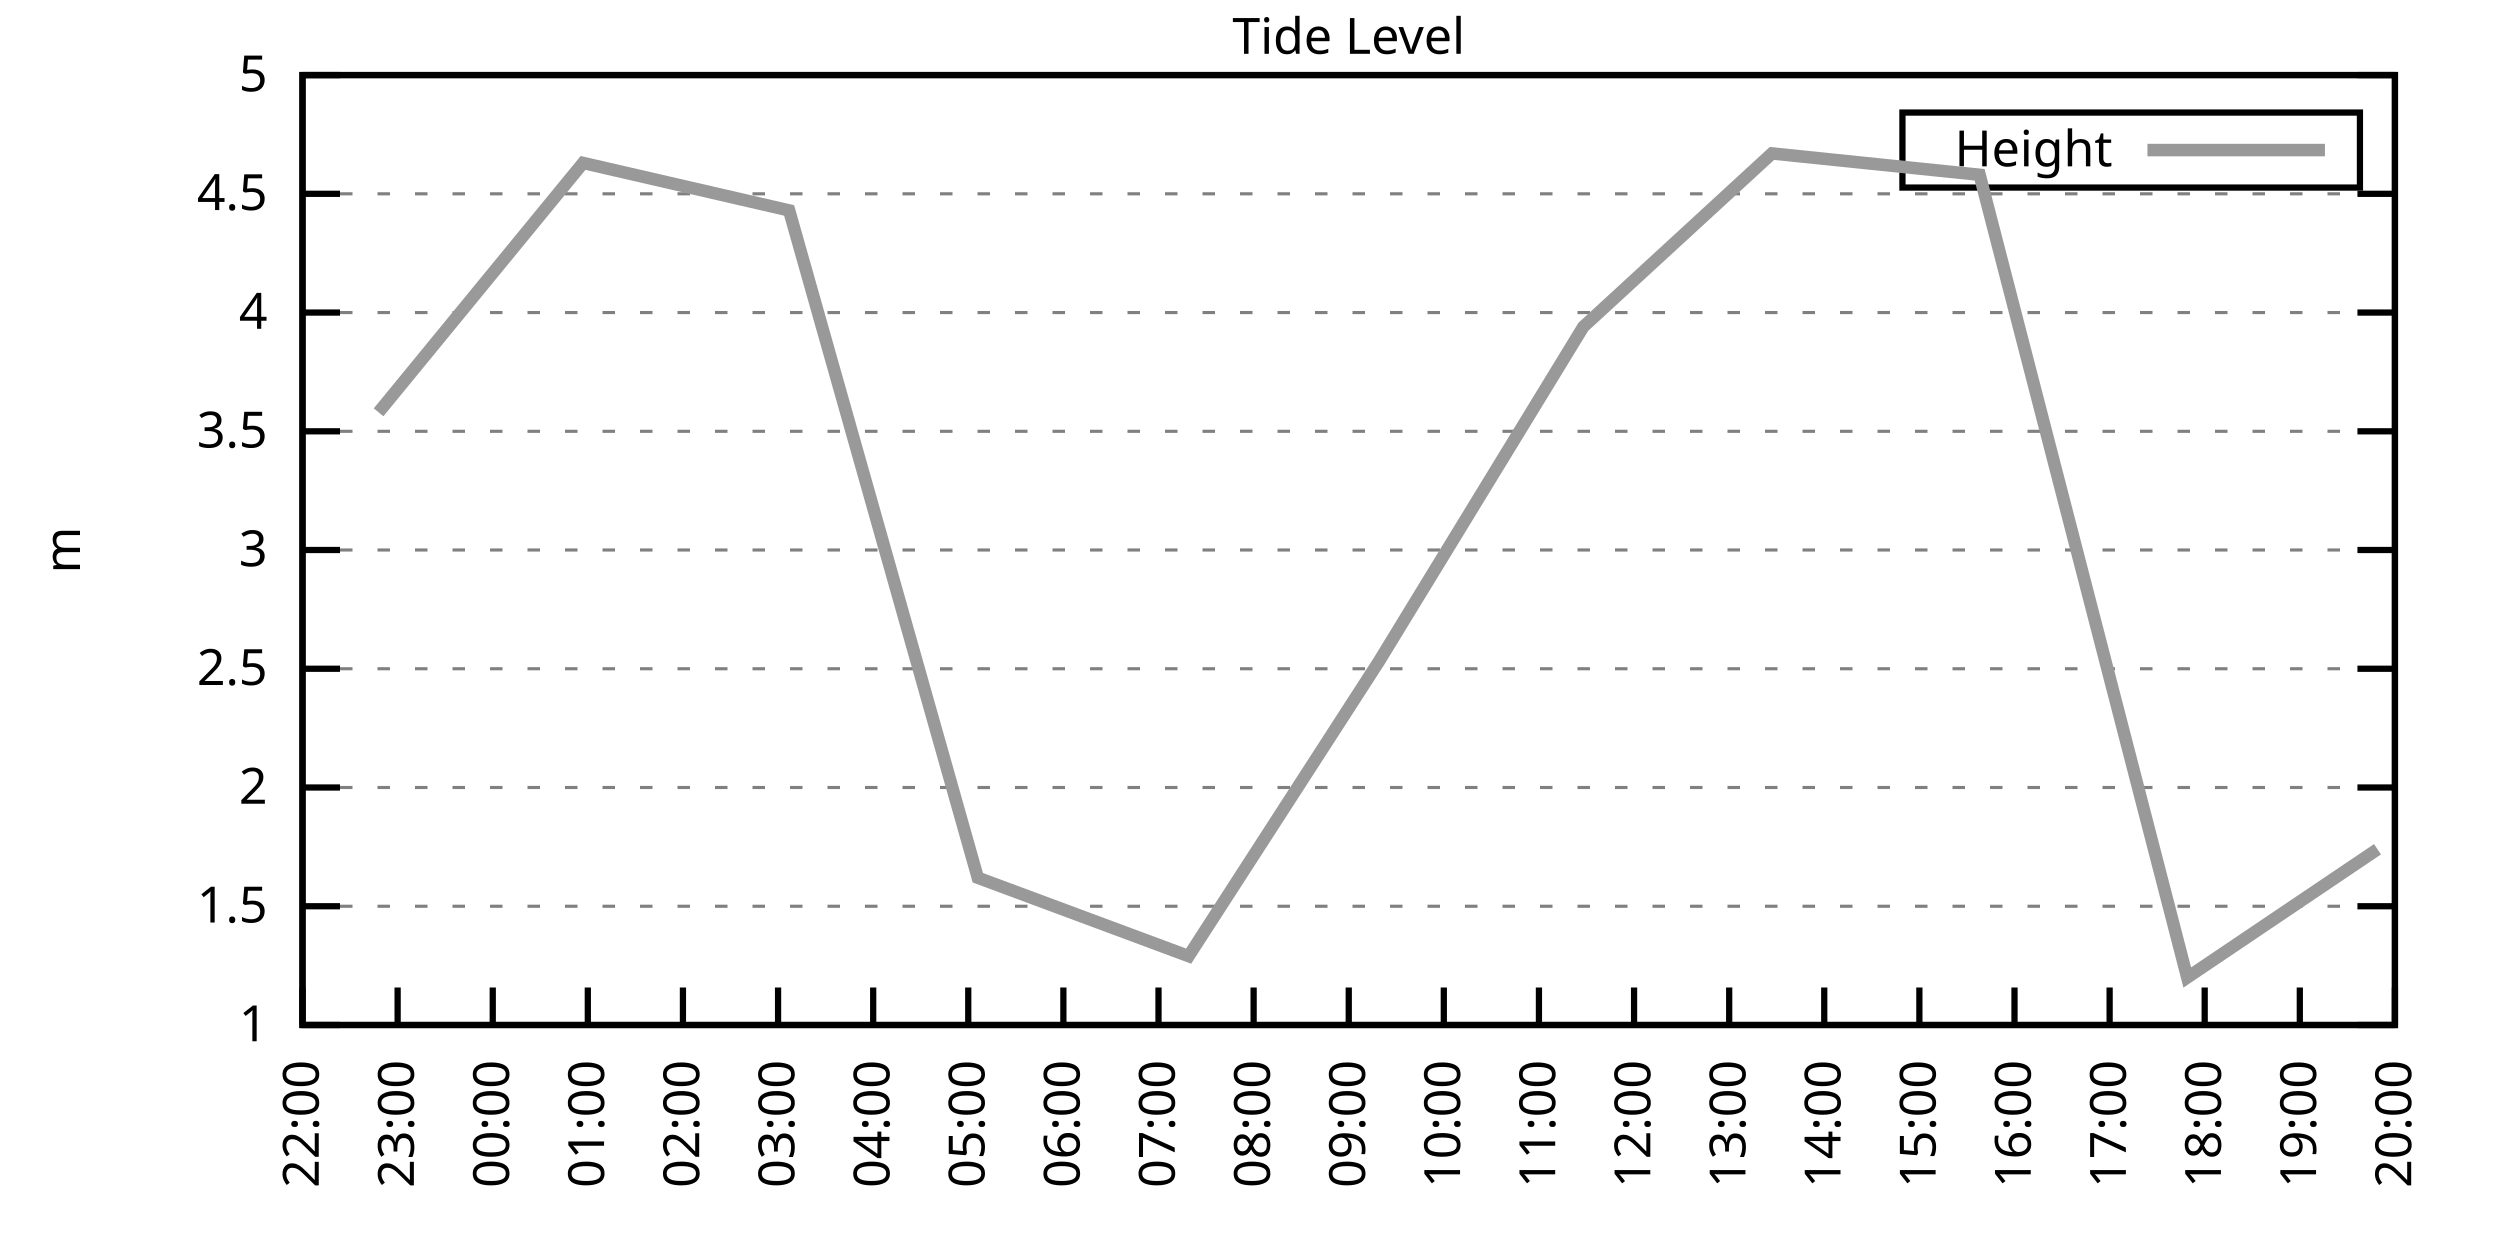
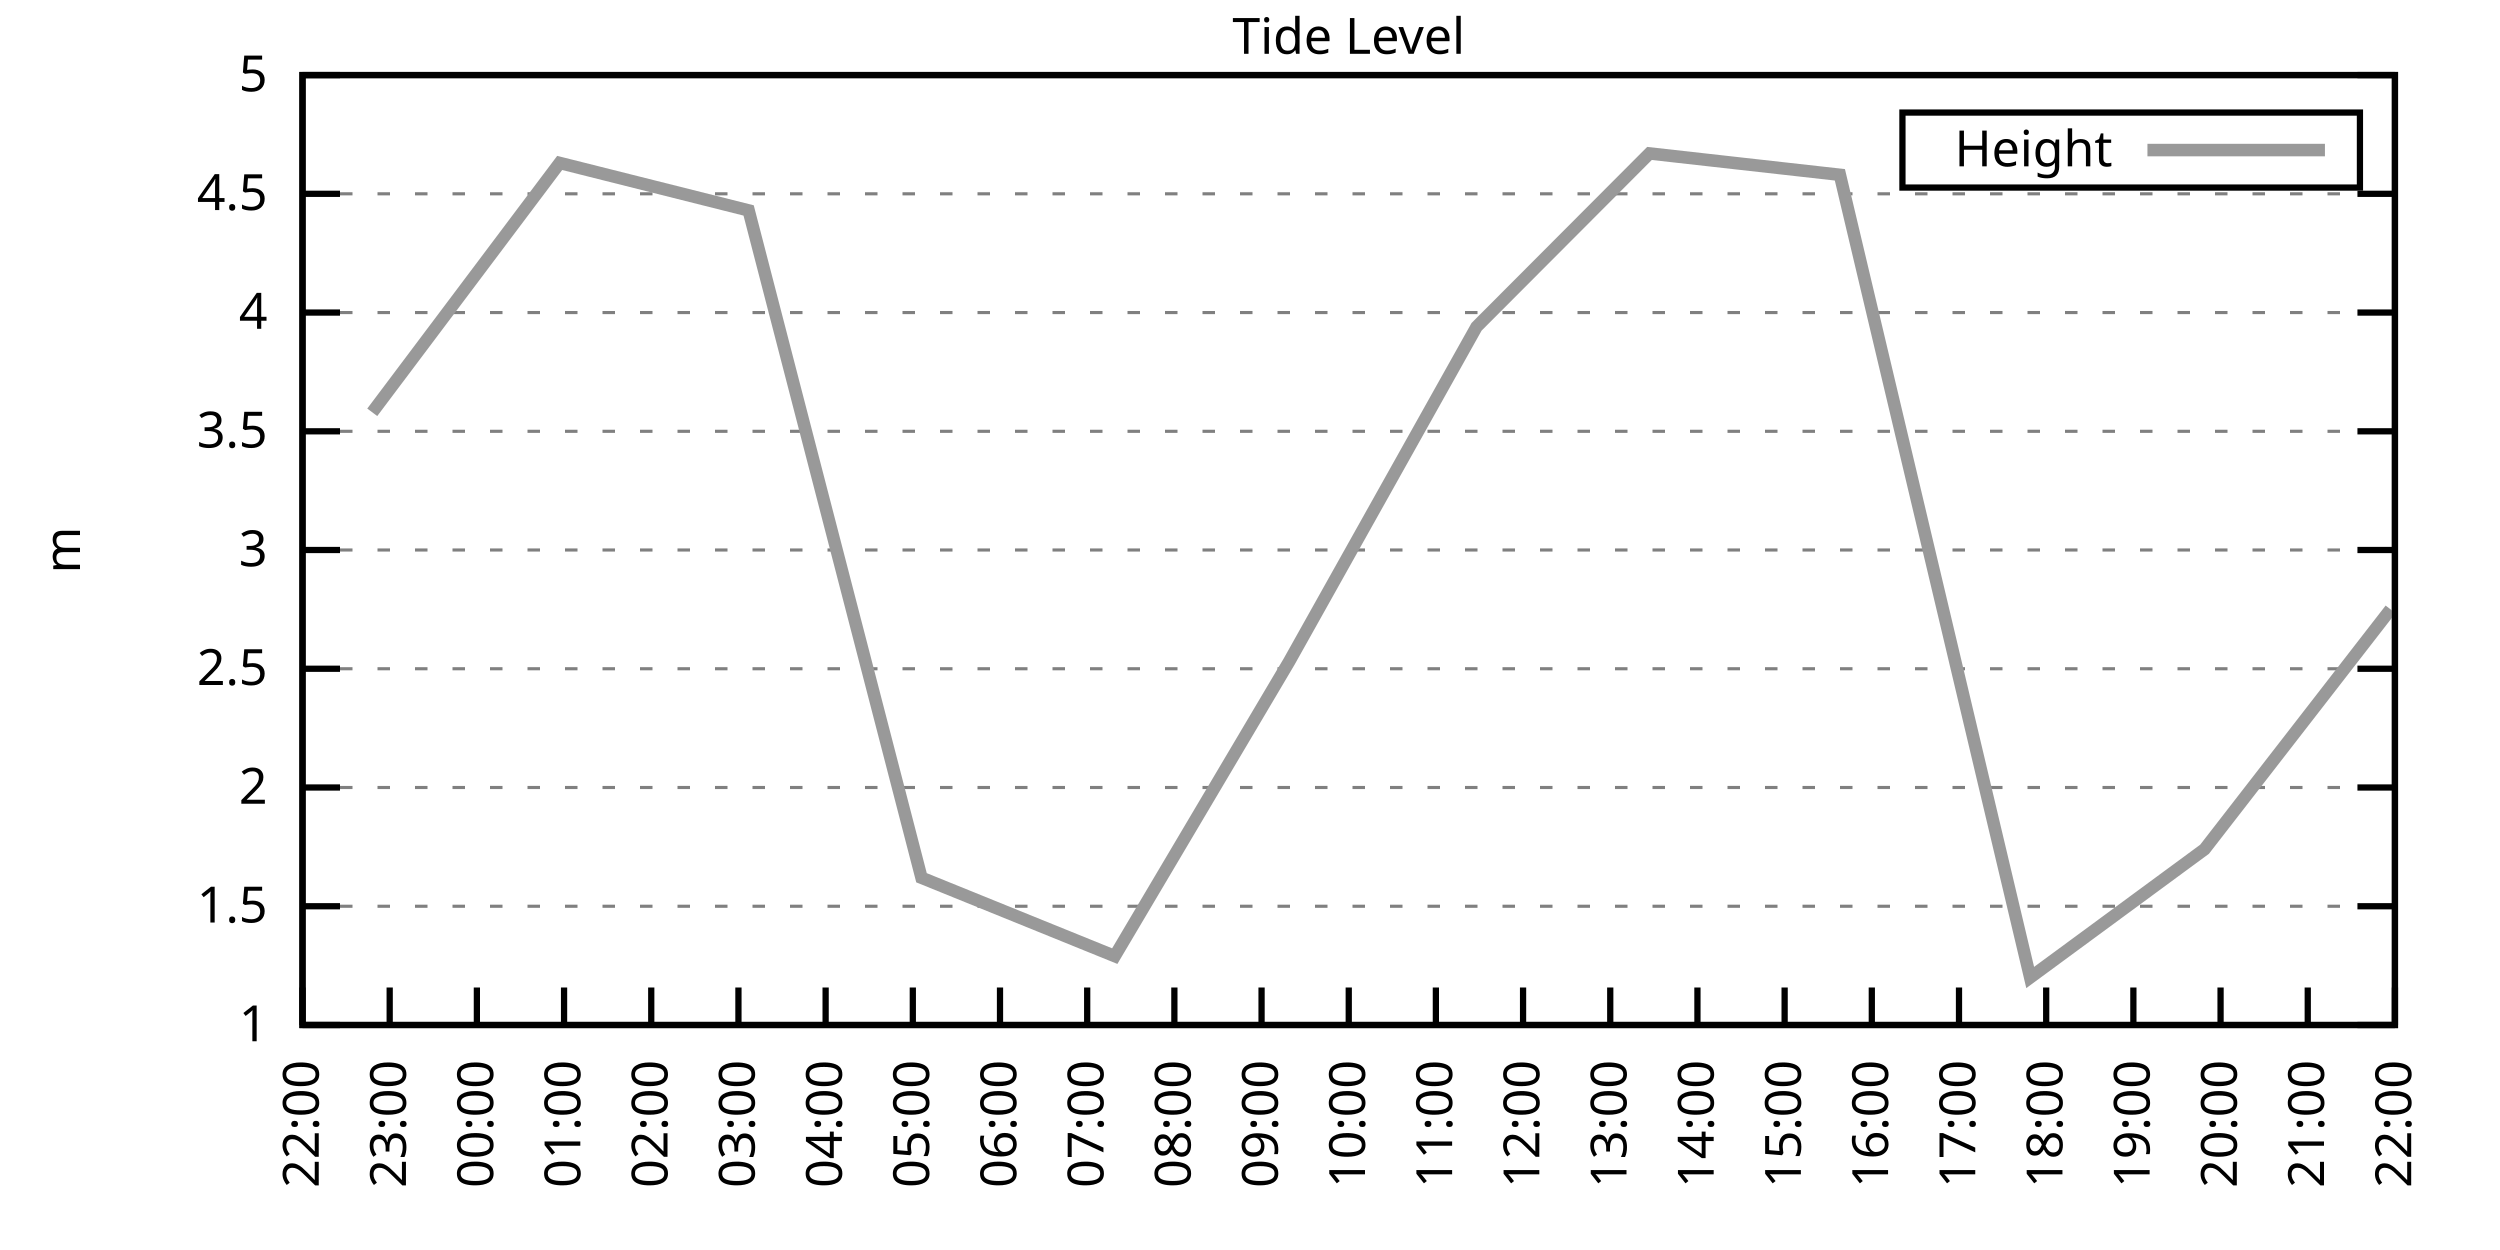
<svg xmlns="http://www.w3.org/2000/svg" xmlns:xlink="http://www.w3.org/1999/xlink" width="400" height="200" viewBox="0 0 400 200">
  <g id="gnuplot_canvas">
    <rect x="0" y="0" width="400" height="200" fill="none" />
    <defs>
      <circle id="gpDot" r="0.5" stroke-width="0.5" stroke="currentColor" />
      <path id="gpPt0" stroke-width="0.333" stroke="currentColor" d="M-1,0 h2 M0,-1 v2" />
      <path id="gpPt1" stroke-width="0.333" stroke="currentColor" d="M-1,-1 L1,1 M1,-1 L-1,1" />
      <path id="gpPt2" stroke-width="0.333" stroke="currentColor" d="M-1,0 L1,0 M0,-1 L0,1 M-1,-1 L1,1 M-1,1 L1,-1" />
      <rect id="gpPt3" stroke-width="0.333" stroke="currentColor" x="-1" y="-1" width="2" height="2" />
      <rect id="gpPt4" stroke-width="0.333" stroke="currentColor" fill="currentColor" x="-1" y="-1" width="2" height="2" />
      <circle id="gpPt5" stroke-width="0.333" stroke="currentColor" cx="0" cy="0" r="1" />
      <use xlink:href="#gpPt5" id="gpPt6" fill="currentColor" stroke="none" />
      <path id="gpPt7" stroke-width="0.333" stroke="currentColor" d="M0,-1.33 L-1.33,0.67 L1.33,0.67 z" />
      <use xlink:href="#gpPt7" id="gpPt8" fill="currentColor" stroke="none" />
      <use xlink:href="#gpPt7" id="gpPt9" stroke="currentColor" transform="rotate(180)" />
      <use xlink:href="#gpPt9" id="gpPt10" fill="currentColor" stroke="none" />
      <use xlink:href="#gpPt3" id="gpPt11" stroke="currentColor" transform="rotate(45)" />
      <use xlink:href="#gpPt11" id="gpPt12" fill="currentColor" stroke="none" />
      <path id="gpPt13" stroke-width="0.333" stroke="currentColor" d="M0,1.330 L1.265,0.411 L0.782,-1.067 L-0.782,-1.076 L-1.265,0.411 z" />
      <use xlink:href="#gpPt13" id="gpPt14" fill="currentColor" stroke="none" />
      <filter id="textbox" filterUnits="objectBoundingBox" x="0" y="0" height="1" width="1">
        <feFlood flood-color="white" flood-opacity="1" result="bgnd" />
        <feComposite in="SourceGraphic" in2="bgnd" operator="atop" />
      </filter>
      <filter id="greybox" filterUnits="objectBoundingBox" x="0" y="0" height="1" width="1">
        <feFlood flood-color="lightgrey" flood-opacity="1" result="grey" />
        <feComposite in="SourceGraphic" in2="grey" operator="atop" />
      </filter>
    </defs>
    <g fill="none" color="white" stroke="currentColor" stroke-width="1.00" stroke-linecap="butt" stroke-linejoin="miter">
</g>
    <g fill="none" color="black" stroke="currentColor" stroke-width="1.00" stroke-linecap="butt" stroke-linejoin="miter">
      <g stroke="none" shape-rendering="crispEdges">
        <polygon fill="rgb(255, 255, 255)" points="48.40,164.00 383.18,164.00 383.18,12.02 48.40,12.02 " />
      </g>
    </g>
    <g fill="none" color="black" stroke="currentColor" stroke-width="1.00" stroke-linecap="butt" stroke-linejoin="miter">
</g>
    <g fill="none" color="black" stroke="black" stroke-width="0.50" stroke-linecap="butt" stroke-linejoin="miter">
</g>
    <g fill="none" color="gray" stroke="currentColor" stroke-width="0.50" stroke-linecap="butt" stroke-linejoin="miter">
      <path stroke="gray" stroke-dasharray="2,4" class="gridline" d="M48.40,164.00 L383.19,164.00  " />
    </g>
    <g fill="none" color="gray" stroke="gray" stroke-width="1.00" stroke-linecap="butt" stroke-linejoin="miter">
</g>
    <g fill="none" color="black" stroke="currentColor" stroke-width="1.00" stroke-linecap="butt" stroke-linejoin="miter">
      <path stroke="black" d="M48.40,164.00 L54.40,164.00 M383.19,164.00 L377.19,164.00  " />
      <g transform="translate(42.80,166.60)" stroke="none" fill="black" font-family="Sans" font-size="8.00" text-anchor="end">
        <text>
          <tspan font-family="Sans"> 1</tspan>
        </text>
      </g>
    </g>
    <g fill="none" color="black" stroke="currentColor" stroke-width="1.00" stroke-linecap="butt" stroke-linejoin="miter">
</g>
    <g fill="none" color="black" stroke="black" stroke-width="0.50" stroke-linecap="butt" stroke-linejoin="miter">
</g>
    <g fill="none" color="gray" stroke="currentColor" stroke-width="0.50" stroke-linecap="butt" stroke-linejoin="miter">
      <path stroke="gray" stroke-dasharray="2,4" class="gridline" d="M48.40,145.00 L383.19,145.00  " />
    </g>
    <g fill="none" color="gray" stroke="gray" stroke-width="1.00" stroke-linecap="butt" stroke-linejoin="miter">
</g>
    <g fill="none" color="black" stroke="currentColor" stroke-width="1.00" stroke-linecap="butt" stroke-linejoin="miter">
      <path stroke="black" d="M48.40,145.00 L54.40,145.00 M383.19,145.00 L377.19,145.00  " />
      <g transform="translate(42.80,147.60)" stroke="none" fill="black" font-family="Sans" font-size="8.00" text-anchor="end">
        <text>
          <tspan font-family="Sans"> 1.5</tspan>
        </text>
      </g>
    </g>
    <g fill="none" color="black" stroke="currentColor" stroke-width="1.00" stroke-linecap="butt" stroke-linejoin="miter">
</g>
    <g fill="none" color="black" stroke="black" stroke-width="0.50" stroke-linecap="butt" stroke-linejoin="miter">
</g>
    <g fill="none" color="gray" stroke="currentColor" stroke-width="0.50" stroke-linecap="butt" stroke-linejoin="miter">
      <path stroke="gray" stroke-dasharray="2,4" class="gridline" d="M48.40,126.00 L383.19,126.00  " />
    </g>
    <g fill="none" color="gray" stroke="gray" stroke-width="1.00" stroke-linecap="butt" stroke-linejoin="miter">
</g>
    <g fill="none" color="black" stroke="currentColor" stroke-width="1.00" stroke-linecap="butt" stroke-linejoin="miter">
      <path stroke="black" d="M48.40,126.00 L54.40,126.00 M383.19,126.00 L377.19,126.00  " />
      <g transform="translate(42.80,128.60)" stroke="none" fill="black" font-family="Sans" font-size="8.00" text-anchor="end">
        <text>
          <tspan font-family="Sans"> 2</tspan>
        </text>
      </g>
    </g>
    <g fill="none" color="black" stroke="currentColor" stroke-width="1.00" stroke-linecap="butt" stroke-linejoin="miter">
</g>
    <g fill="none" color="black" stroke="black" stroke-width="0.50" stroke-linecap="butt" stroke-linejoin="miter">
</g>
    <g fill="none" color="gray" stroke="currentColor" stroke-width="0.50" stroke-linecap="butt" stroke-linejoin="miter">
      <path stroke="gray" stroke-dasharray="2,4" class="gridline" d="M48.40,107.00 L383.19,107.00  " />
    </g>
    <g fill="none" color="gray" stroke="gray" stroke-width="1.00" stroke-linecap="butt" stroke-linejoin="miter">
</g>
    <g fill="none" color="black" stroke="currentColor" stroke-width="1.00" stroke-linecap="butt" stroke-linejoin="miter">
      <path stroke="black" d="M48.40,107.00 L54.40,107.00 M383.19,107.00 L377.19,107.00  " />
      <g transform="translate(42.80,109.60)" stroke="none" fill="black" font-family="Sans" font-size="8.00" text-anchor="end">
        <text>
          <tspan font-family="Sans"> 2.5</tspan>
        </text>
      </g>
    </g>
    <g fill="none" color="black" stroke="currentColor" stroke-width="1.00" stroke-linecap="butt" stroke-linejoin="miter">
</g>
    <g fill="none" color="black" stroke="black" stroke-width="0.50" stroke-linecap="butt" stroke-linejoin="miter">
</g>
    <g fill="none" color="gray" stroke="currentColor" stroke-width="0.50" stroke-linecap="butt" stroke-linejoin="miter">
      <path stroke="gray" stroke-dasharray="2,4" class="gridline" d="M48.40,88.00 L383.19,88.00  " />
    </g>
    <g fill="none" color="gray" stroke="gray" stroke-width="1.00" stroke-linecap="butt" stroke-linejoin="miter">
</g>
    <g fill="none" color="black" stroke="currentColor" stroke-width="1.00" stroke-linecap="butt" stroke-linejoin="miter">
      <path stroke="black" d="M48.40,88.00 L54.40,88.00 M383.19,88.00 L377.19,88.00  " />
      <g transform="translate(42.80,90.60)" stroke="none" fill="black" font-family="Sans" font-size="8.00" text-anchor="end">
        <text>
          <tspan font-family="Sans"> 3</tspan>
        </text>
      </g>
    </g>
    <g fill="none" color="black" stroke="currentColor" stroke-width="1.00" stroke-linecap="butt" stroke-linejoin="miter">
</g>
    <g fill="none" color="black" stroke="black" stroke-width="0.50" stroke-linecap="butt" stroke-linejoin="miter">
</g>
    <g fill="none" color="gray" stroke="currentColor" stroke-width="0.50" stroke-linecap="butt" stroke-linejoin="miter">
      <path stroke="gray" stroke-dasharray="2,4" class="gridline" d="M48.40,69.01 L383.19,69.01  " />
    </g>
    <g fill="none" color="gray" stroke="gray" stroke-width="1.00" stroke-linecap="butt" stroke-linejoin="miter">
</g>
    <g fill="none" color="black" stroke="currentColor" stroke-width="1.00" stroke-linecap="butt" stroke-linejoin="miter">
      <path stroke="black" d="M48.40,69.01 L54.40,69.01 M383.19,69.01 L377.19,69.01  " />
      <g transform="translate(42.80,71.61)" stroke="none" fill="black" font-family="Sans" font-size="8.00" text-anchor="end">
        <text>
          <tspan font-family="Sans"> 3.5</tspan>
        </text>
      </g>
    </g>
    <g fill="none" color="black" stroke="currentColor" stroke-width="1.00" stroke-linecap="butt" stroke-linejoin="miter">
</g>
    <g fill="none" color="black" stroke="black" stroke-width="0.50" stroke-linecap="butt" stroke-linejoin="miter">
</g>
    <g fill="none" color="gray" stroke="currentColor" stroke-width="0.50" stroke-linecap="butt" stroke-linejoin="miter">
      <path stroke="gray" stroke-dasharray="2,4" class="gridline" d="M48.40,50.01 L383.19,50.01  " />
    </g>
    <g fill="none" color="gray" stroke="gray" stroke-width="1.00" stroke-linecap="butt" stroke-linejoin="miter">
</g>
    <g fill="none" color="black" stroke="currentColor" stroke-width="1.00" stroke-linecap="butt" stroke-linejoin="miter">
      <path stroke="black" d="M48.40,50.01 L54.40,50.01 M383.19,50.01 L377.19,50.01  " />
      <g transform="translate(42.80,52.61)" stroke="none" fill="black" font-family="Sans" font-size="8.00" text-anchor="end">
        <text>
          <tspan font-family="Sans"> 4</tspan>
        </text>
      </g>
    </g>
    <g fill="none" color="black" stroke="currentColor" stroke-width="1.00" stroke-linecap="butt" stroke-linejoin="miter">
</g>
    <g fill="none" color="black" stroke="black" stroke-width="0.50" stroke-linecap="butt" stroke-linejoin="miter">
</g>
    <g fill="none" color="gray" stroke="currentColor" stroke-width="0.50" stroke-linecap="butt" stroke-linejoin="miter">
      <path stroke="gray" stroke-dasharray="2,4" class="gridline" d="M48.40,31.01 L383.19,31.01  " />
    </g>
    <g fill="none" color="gray" stroke="gray" stroke-width="1.00" stroke-linecap="butt" stroke-linejoin="miter">
</g>
    <g fill="none" color="black" stroke="currentColor" stroke-width="1.00" stroke-linecap="butt" stroke-linejoin="miter">
      <path stroke="black" d="M48.40,31.01 L54.40,31.01 M383.19,31.01 L377.19,31.01  " />
      <g transform="translate(42.80,33.61)" stroke="none" fill="black" font-family="Sans" font-size="8.00" text-anchor="end">
        <text>
          <tspan font-family="Sans"> 4.5</tspan>
        </text>
      </g>
    </g>
    <g fill="none" color="black" stroke="currentColor" stroke-width="1.00" stroke-linecap="butt" stroke-linejoin="miter">
</g>
    <g fill="none" color="black" stroke="black" stroke-width="0.50" stroke-linecap="butt" stroke-linejoin="miter">
</g>
    <g fill="none" color="gray" stroke="currentColor" stroke-width="0.50" stroke-linecap="butt" stroke-linejoin="miter">
      <path stroke="gray" stroke-dasharray="2,4" class="gridline" d="M48.40,12.01 L383.19,12.01  " />
    </g>
    <g fill="none" color="gray" stroke="gray" stroke-width="1.00" stroke-linecap="butt" stroke-linejoin="miter">
</g>
    <g fill="none" color="black" stroke="currentColor" stroke-width="1.00" stroke-linecap="butt" stroke-linejoin="miter">
      <path stroke="black" d="M48.40,12.01 L54.40,12.01 M383.19,12.01 L377.19,12.01  " />
      <g transform="translate(42.80,14.61)" stroke="none" fill="black" font-family="Sans" font-size="8.00" text-anchor="end">
        <text>
          <tspan font-family="Sans"> 5</tspan>
        </text>
      </g>
    </g>
    <g fill="none" color="black" stroke="currentColor" stroke-width="1.00" stroke-linecap="butt" stroke-linejoin="miter">
      <path stroke="black" d="M48.40,164.00 L48.40,158.00  " />
      <g transform="translate(51.00,169.60) rotate(270.00)" stroke="none" fill="black" font-family="Sans" font-size="8.00" text-anchor="end">
        <text>
          <tspan font-family="Sans">22:00</tspan>
        </text>
      </g>
    </g>
    <g fill="none" color="black" stroke="currentColor" stroke-width="1.00" stroke-linecap="butt" stroke-linejoin="miter">
-       <path stroke="black" d="M63.62,164.00 L63.62,158.00  " />
-       <g transform="translate(66.22,169.60) rotate(270.00)" stroke="none" fill="black" font-family="Sans" font-size="8.00" text-anchor="end">
+       <path stroke="black" d="M62.35,164.00 L62.35,158.00  " />
+       <g transform="translate(64.95,169.60) rotate(270.00)" stroke="none" fill="black" font-family="Sans" font-size="8.00" text-anchor="end">
        <text>
          <tspan font-family="Sans">23:00</tspan>
        </text>
      </g>
    </g>
    <g fill="none" color="black" stroke="currentColor" stroke-width="1.00" stroke-linecap="butt" stroke-linejoin="miter">
-       <path stroke="black" d="M78.84,164.00 L78.84,158.00  " />
-       <g transform="translate(81.44,169.60) rotate(270.00)" stroke="none" fill="black" font-family="Sans" font-size="8.00" text-anchor="end">
+       <path stroke="black" d="M76.30,164.00 L76.30,158.00  " />
+       <g transform="translate(78.90,169.60) rotate(270.00)" stroke="none" fill="black" font-family="Sans" font-size="8.00" text-anchor="end">
        <text>
          <tspan font-family="Sans">00:00</tspan>
        </text>
      </g>
    </g>
    <g fill="none" color="black" stroke="currentColor" stroke-width="1.00" stroke-linecap="butt" stroke-linejoin="miter">
-       <path stroke="black" d="M94.05,164.00 L94.05,158.00  " />
-       <g transform="translate(96.65,169.60) rotate(270.00)" stroke="none" fill="black" font-family="Sans" font-size="8.00" text-anchor="end">
+       <path stroke="black" d="M90.25,164.00 L90.25,158.00  " />
+       <g transform="translate(92.85,169.60) rotate(270.00)" stroke="none" fill="black" font-family="Sans" font-size="8.00" text-anchor="end">
        <text>
          <tspan font-family="Sans">01:00</tspan>
        </text>
      </g>
    </g>
    <g fill="none" color="black" stroke="currentColor" stroke-width="1.00" stroke-linecap="butt" stroke-linejoin="miter">
-       <path stroke="black" d="M109.27,164.00 L109.27,158.00  " />
-       <g transform="translate(111.87,169.60) rotate(270.00)" stroke="none" fill="black" font-family="Sans" font-size="8.00" text-anchor="end">
+       <path stroke="black" d="M104.20,164.00 L104.20,158.00  " />
+       <g transform="translate(106.80,169.60) rotate(270.00)" stroke="none" fill="black" font-family="Sans" font-size="8.00" text-anchor="end">
        <text>
          <tspan font-family="Sans">02:00</tspan>
        </text>
      </g>
    </g>
    <g fill="none" color="black" stroke="currentColor" stroke-width="1.00" stroke-linecap="butt" stroke-linejoin="miter">
-       <path stroke="black" d="M124.49,164.00 L124.49,158.00  " />
-       <g transform="translate(127.09,169.60) rotate(270.00)" stroke="none" fill="black" font-family="Sans" font-size="8.00" text-anchor="end">
+       <path stroke="black" d="M118.15,164.00 L118.15,158.00  " />
+       <g transform="translate(120.75,169.60) rotate(270.00)" stroke="none" fill="black" font-family="Sans" font-size="8.00" text-anchor="end">
        <text>
          <tspan font-family="Sans">03:00</tspan>
        </text>
      </g>
    </g>
    <g fill="none" color="black" stroke="currentColor" stroke-width="1.00" stroke-linecap="butt" stroke-linejoin="miter">
-       <path stroke="black" d="M139.71,164.00 L139.71,158.00  " />
-       <g transform="translate(142.31,169.60) rotate(270.00)" stroke="none" fill="black" font-family="Sans" font-size="8.00" text-anchor="end">
+       <path stroke="black" d="M132.10,164.00 L132.10,158.00  " />
+       <g transform="translate(134.70,169.60) rotate(270.00)" stroke="none" fill="black" font-family="Sans" font-size="8.00" text-anchor="end">
        <text>
          <tspan font-family="Sans">04:00</tspan>
        </text>
      </g>
    </g>
    <g fill="none" color="black" stroke="currentColor" stroke-width="1.00" stroke-linecap="butt" stroke-linejoin="miter">
-       <path stroke="black" d="M154.92,164.00 L154.92,158.00  " />
-       <g transform="translate(157.52,169.60) rotate(270.00)" stroke="none" fill="black" font-family="Sans" font-size="8.00" text-anchor="end">
+       <path stroke="black" d="M146.05,164.00 L146.05,158.00  " />
+       <g transform="translate(148.65,169.60) rotate(270.00)" stroke="none" fill="black" font-family="Sans" font-size="8.00" text-anchor="end">
        <text>
          <tspan font-family="Sans">05:00</tspan>
        </text>
      </g>
    </g>
    <g fill="none" color="black" stroke="currentColor" stroke-width="1.00" stroke-linecap="butt" stroke-linejoin="miter">
-       <path stroke="black" d="M170.14,164.00 L170.14,158.00  " />
-       <g transform="translate(172.74,169.60) rotate(270.00)" stroke="none" fill="black" font-family="Sans" font-size="8.00" text-anchor="end">
+       <path stroke="black" d="M160.00,164.00 L160.00,158.00  " />
+       <g transform="translate(162.60,169.60) rotate(270.00)" stroke="none" fill="black" font-family="Sans" font-size="8.00" text-anchor="end">
        <text>
          <tspan font-family="Sans">06:00</tspan>
        </text>
      </g>
    </g>
    <g fill="none" color="black" stroke="currentColor" stroke-width="1.00" stroke-linecap="butt" stroke-linejoin="miter">
-       <path stroke="black" d="M185.36,164.00 L185.36,158.00  " />
-       <g transform="translate(187.96,169.60) rotate(270.00)" stroke="none" fill="black" font-family="Sans" font-size="8.00" text-anchor="end">
+       <path stroke="black" d="M173.95,164.00 L173.95,158.00  " />
+       <g transform="translate(176.55,169.60) rotate(270.00)" stroke="none" fill="black" font-family="Sans" font-size="8.00" text-anchor="end">
        <text>
          <tspan font-family="Sans">07:00</tspan>
        </text>
      </g>
    </g>
    <g fill="none" color="black" stroke="currentColor" stroke-width="1.00" stroke-linecap="butt" stroke-linejoin="miter">
-       <path stroke="black" d="M200.58,164.00 L200.58,158.00  " />
-       <g transform="translate(203.18,169.60) rotate(270.00)" stroke="none" fill="black" font-family="Sans" font-size="8.00" text-anchor="end">
+       <path stroke="black" d="M187.90,164.00 L187.90,158.00  " />
+       <g transform="translate(190.50,169.60) rotate(270.00)" stroke="none" fill="black" font-family="Sans" font-size="8.00" text-anchor="end">
        <text>
          <tspan font-family="Sans">08:00</tspan>
+         </text>
+       </g>
+     </g>
+     <g fill="none" color="black" stroke="currentColor" stroke-width="1.00" stroke-linecap="butt" stroke-linejoin="miter">
+       <path stroke="black" d="M201.85,164.00 L201.85,158.00  " />
+       <g transform="translate(204.45,169.60) rotate(270.00)" stroke="none" fill="black" font-family="Sans" font-size="8.00" text-anchor="end">
+         <text>
+           <tspan font-family="Sans">09:00</tspan>
        </text>
      </g>
    </g>
    <g fill="none" color="black" stroke="currentColor" stroke-width="1.00" stroke-linecap="butt" stroke-linejoin="miter">
      <path stroke="black" d="M215.80,164.00 L215.80,158.00  " />
      <g transform="translate(218.40,169.60) rotate(270.00)" stroke="none" fill="black" font-family="Sans" font-size="8.00" text-anchor="end">
        <text>
-           <tspan font-family="Sans">09:00</tspan>
-         </text>
-       </g>
-     </g>
-     <g fill="none" color="black" stroke="currentColor" stroke-width="1.00" stroke-linecap="butt" stroke-linejoin="miter">
-       <path stroke="black" d="M231.01,164.00 L231.01,158.00  " />
-       <g transform="translate(233.61,169.60) rotate(270.00)" stroke="none" fill="black" font-family="Sans" font-size="8.00" text-anchor="end">
-         <text>
          <tspan font-family="Sans">10:00</tspan>
        </text>
      </g>
    </g>
    <g fill="none" color="black" stroke="currentColor" stroke-width="1.00" stroke-linecap="butt" stroke-linejoin="miter">
-       <path stroke="black" d="M246.23,164.00 L246.23,158.00  " />
-       <g transform="translate(248.83,169.60) rotate(270.00)" stroke="none" fill="black" font-family="Sans" font-size="8.00" text-anchor="end">
+       <path stroke="black" d="M229.74,164.00 L229.74,158.00  " />
+       <g transform="translate(232.34,169.60) rotate(270.00)" stroke="none" fill="black" font-family="Sans" font-size="8.00" text-anchor="end">
        <text>
          <tspan font-family="Sans">11:00</tspan>
        </text>
      </g>
    </g>
    <g fill="none" color="black" stroke="currentColor" stroke-width="1.00" stroke-linecap="butt" stroke-linejoin="miter">
-       <path stroke="black" d="M261.45,164.00 L261.45,158.00  " />
-       <g transform="translate(264.05,169.60) rotate(270.00)" stroke="none" fill="black" font-family="Sans" font-size="8.00" text-anchor="end">
+       <path stroke="black" d="M243.69,164.00 L243.69,158.00  " />
+       <g transform="translate(246.29,169.60) rotate(270.00)" stroke="none" fill="black" font-family="Sans" font-size="8.00" text-anchor="end">
        <text>
          <tspan font-family="Sans">12:00</tspan>
        </text>
      </g>
    </g>
    <g fill="none" color="black" stroke="currentColor" stroke-width="1.00" stroke-linecap="butt" stroke-linejoin="miter">
-       <path stroke="black" d="M276.67,164.00 L276.67,158.00  " />
-       <g transform="translate(279.27,169.60) rotate(270.00)" stroke="none" fill="black" font-family="Sans" font-size="8.00" text-anchor="end">
+       <path stroke="black" d="M257.64,164.00 L257.64,158.00  " />
+       <g transform="translate(260.24,169.60) rotate(270.00)" stroke="none" fill="black" font-family="Sans" font-size="8.00" text-anchor="end">
        <text>
          <tspan font-family="Sans">13:00</tspan>
        </text>
      </g>
    </g>
    <g fill="none" color="black" stroke="currentColor" stroke-width="1.00" stroke-linecap="butt" stroke-linejoin="miter">
-       <path stroke="black" d="M291.88,164.00 L291.88,158.00  " />
-       <g transform="translate(294.48,169.60) rotate(270.00)" stroke="none" fill="black" font-family="Sans" font-size="8.00" text-anchor="end">
+       <path stroke="black" d="M271.59,164.00 L271.59,158.00  " />
+       <g transform="translate(274.19,169.60) rotate(270.00)" stroke="none" fill="black" font-family="Sans" font-size="8.00" text-anchor="end">
        <text>
          <tspan font-family="Sans">14:00</tspan>
        </text>
      </g>
    </g>
    <g fill="none" color="black" stroke="currentColor" stroke-width="1.00" stroke-linecap="butt" stroke-linejoin="miter">
-       <path stroke="black" d="M307.10,164.00 L307.10,158.00  " />
-       <g transform="translate(309.70,169.60) rotate(270.00)" stroke="none" fill="black" font-family="Sans" font-size="8.00" text-anchor="end">
+       <path stroke="black" d="M285.54,164.00 L285.54,158.00  " />
+       <g transform="translate(288.14,169.60) rotate(270.00)" stroke="none" fill="black" font-family="Sans" font-size="8.00" text-anchor="end">
        <text>
          <tspan font-family="Sans">15:00</tspan>
        </text>
      </g>
    </g>
    <g fill="none" color="black" stroke="currentColor" stroke-width="1.00" stroke-linecap="butt" stroke-linejoin="miter">
-       <path stroke="black" d="M322.32,164.00 L322.32,158.00  " />
-       <g transform="translate(324.92,169.60) rotate(270.00)" stroke="none" fill="black" font-family="Sans" font-size="8.00" text-anchor="end">
+       <path stroke="black" d="M299.49,164.00 L299.49,158.00  " />
+       <g transform="translate(302.09,169.60) rotate(270.00)" stroke="none" fill="black" font-family="Sans" font-size="8.00" text-anchor="end">
        <text>
          <tspan font-family="Sans">16:00</tspan>
        </text>
      </g>
    </g>
    <g fill="none" color="black" stroke="currentColor" stroke-width="1.00" stroke-linecap="butt" stroke-linejoin="miter">
-       <path stroke="black" d="M337.54,164.00 L337.54,158.00  " />
-       <g transform="translate(340.14,169.60) rotate(270.00)" stroke="none" fill="black" font-family="Sans" font-size="8.00" text-anchor="end">
+       <path stroke="black" d="M313.44,164.00 L313.44,158.00  " />
+       <g transform="translate(316.04,169.60) rotate(270.00)" stroke="none" fill="black" font-family="Sans" font-size="8.00" text-anchor="end">
        <text>
          <tspan font-family="Sans">17:00</tspan>
        </text>
      </g>
    </g>
    <g fill="none" color="black" stroke="currentColor" stroke-width="1.00" stroke-linecap="butt" stroke-linejoin="miter">
-       <path stroke="black" d="M352.75,164.00 L352.75,158.00  " />
-       <g transform="translate(355.35,169.60) rotate(270.00)" stroke="none" fill="black" font-family="Sans" font-size="8.00" text-anchor="end">
+       <path stroke="black" d="M327.39,164.00 L327.39,158.00  " />
+       <g transform="translate(329.99,169.60) rotate(270.00)" stroke="none" fill="black" font-family="Sans" font-size="8.00" text-anchor="end">
        <text>
          <tspan font-family="Sans">18:00</tspan>
        </text>
      </g>
    </g>
    <g fill="none" color="black" stroke="currentColor" stroke-width="1.00" stroke-linecap="butt" stroke-linejoin="miter">
-       <path stroke="black" d="M367.97,164.00 L367.97,158.00  " />
-       <g transform="translate(370.57,169.60) rotate(270.00)" stroke="none" fill="black" font-family="Sans" font-size="8.00" text-anchor="end">
+       <path stroke="black" d="M341.34,164.00 L341.34,158.00  " />
+       <g transform="translate(343.94,169.60) rotate(270.00)" stroke="none" fill="black" font-family="Sans" font-size="8.00" text-anchor="end">
        <text>
          <tspan font-family="Sans">19:00</tspan>
+         </text>
+       </g>
+     </g>
+     <g fill="none" color="black" stroke="currentColor" stroke-width="1.00" stroke-linecap="butt" stroke-linejoin="miter">
+       <path stroke="black" d="M355.29,164.00 L355.29,158.00  " />
+       <g transform="translate(357.89,169.60) rotate(270.00)" stroke="none" fill="black" font-family="Sans" font-size="8.00" text-anchor="end">
+         <text>
+           <tspan font-family="Sans">20:00</tspan>
+         </text>
+       </g>
+     </g>
+     <g fill="none" color="black" stroke="currentColor" stroke-width="1.00" stroke-linecap="butt" stroke-linejoin="miter">
+       <path stroke="black" d="M369.24,164.00 L369.24,158.00  " />
+       <g transform="translate(371.84,169.60) rotate(270.00)" stroke="none" fill="black" font-family="Sans" font-size="8.00" text-anchor="end">
+         <text>
+           <tspan font-family="Sans">21:00</tspan>
        </text>
      </g>
    </g>
    <g fill="none" color="black" stroke="currentColor" stroke-width="1.00" stroke-linecap="butt" stroke-linejoin="miter">
      <path stroke="black" d="M383.19,164.00 L383.19,158.00  " />
      <g transform="translate(385.79,169.60) rotate(270.00)" stroke="none" fill="black" font-family="Sans" font-size="8.00" text-anchor="end">
        <text>
-           <tspan font-family="Sans">20:00</tspan>
+           <tspan font-family="Sans">22:00</tspan>
        </text>
      </g>
    </g>
    <g fill="none" color="black" stroke="currentColor" stroke-width="1.00" stroke-linecap="butt" stroke-linejoin="miter">
</g>
    <g fill="none" color="black" stroke="currentColor" stroke-width="1.00" stroke-linecap="butt" stroke-linejoin="miter">
      <path stroke="black" d="M48.40,12.01 L48.40,164.00 L383.19,164.00 L383.19,12.01 L48.40,12.01 Z  " />
    </g>
    <g fill="none" color="black" stroke="currentColor" stroke-width="1.00" stroke-linecap="butt" stroke-linejoin="miter">
</g>
    <g fill="none" color="black" stroke="currentColor" stroke-width="1.00" stroke-linecap="butt" stroke-linejoin="miter">
      <path stroke="black" d="M304.39,30.01 L304.39,18.01 L377.59,18.01 L377.59,30.01 L304.39,30.01 Z  " />
    </g>
    <g id="Tide_level_plot_1">
      <g fill="none" color="white" stroke="black" stroke-width="2.00" stroke-linecap="butt" stroke-linejoin="miter">
</g>
      <g fill="none" color="black" stroke="currentColor" stroke-width="2.00" stroke-linecap="butt" stroke-linejoin="miter">
        <g transform="translate(337.99,26.61)" stroke="none" fill="black" font-family="Sans" font-size="8.00" text-anchor="end">
          <text>
            <tspan font-family="Sans">Height</tspan>
          </text>
        </g>
      </g>
      <g fill="none" color="black" stroke="currentColor" stroke-width="2.00" stroke-linecap="butt" stroke-linejoin="miter">
-         <path stroke="rgb(153, 153, 153)" d="M343.59,24.01 L371.99,24.01 M60.57,65.97 L93.29,26.07 L126.26,33.67 L156.45,140.44 L190.18,152.98 L220.61,105.86   L253.33,52.29 L283.51,24.55 L316.74,27.97 L349.96,156.40 L380.40,135.88  " />
+         <path stroke="rgb(153, 153, 153)" d="M343.59,24.01 L371.99,24.01 M59.56,65.97 L89.55,26.07 L119.78,33.67 L147.44,140.44 L178.36,152.98 L206.26,105.86   L236.25,52.29 L263.92,24.55 L294.38,27.97 L324.83,156.40 L352.73,135.88 L382.49,97.50  " />
      </g>
    </g>
    <g fill="none" color="black" stroke="currentColor" stroke-width="2.00" stroke-linecap="butt" stroke-linejoin="miter">
</g>
    <g fill="none" color="black" stroke="black" stroke-width="1.00" stroke-linecap="butt" stroke-linejoin="miter">
</g>
    <g fill="none" color="black" stroke="currentColor" stroke-width="1.00" stroke-linecap="butt" stroke-linejoin="miter">
      <path stroke="black" d="M48.40,12.01 L48.40,164.00 L383.19,164.00 L383.19,12.01 L48.40,12.01 Z  " />
      <g transform="translate(12.80,88.01) rotate(270.00)" stroke="none" fill="black" font-family="Sans" font-size="8.00" text-anchor="middle">
        <text>
          <tspan font-family="Sans">m</tspan>
        </text>
      </g>
    </g>
    <g fill="none" color="black" stroke="currentColor" stroke-width="1.00" stroke-linecap="butt" stroke-linejoin="miter">
</g>
    <g fill="none" color="black" stroke="currentColor" stroke-width="1.00" stroke-linecap="butt" stroke-linejoin="miter">
      <g transform="translate(215.79,8.61)" stroke="none" fill="black" font-family="Sans" font-size="8.00" text-anchor="middle">
        <text>
          <tspan font-family="Sans">Tide Level</tspan>
        </text>
      </g>
    </g>
    <g fill="none" color="black" stroke="currentColor" stroke-width="1.00" stroke-linecap="butt" stroke-linejoin="miter">
</g>
  </g>
</svg>
